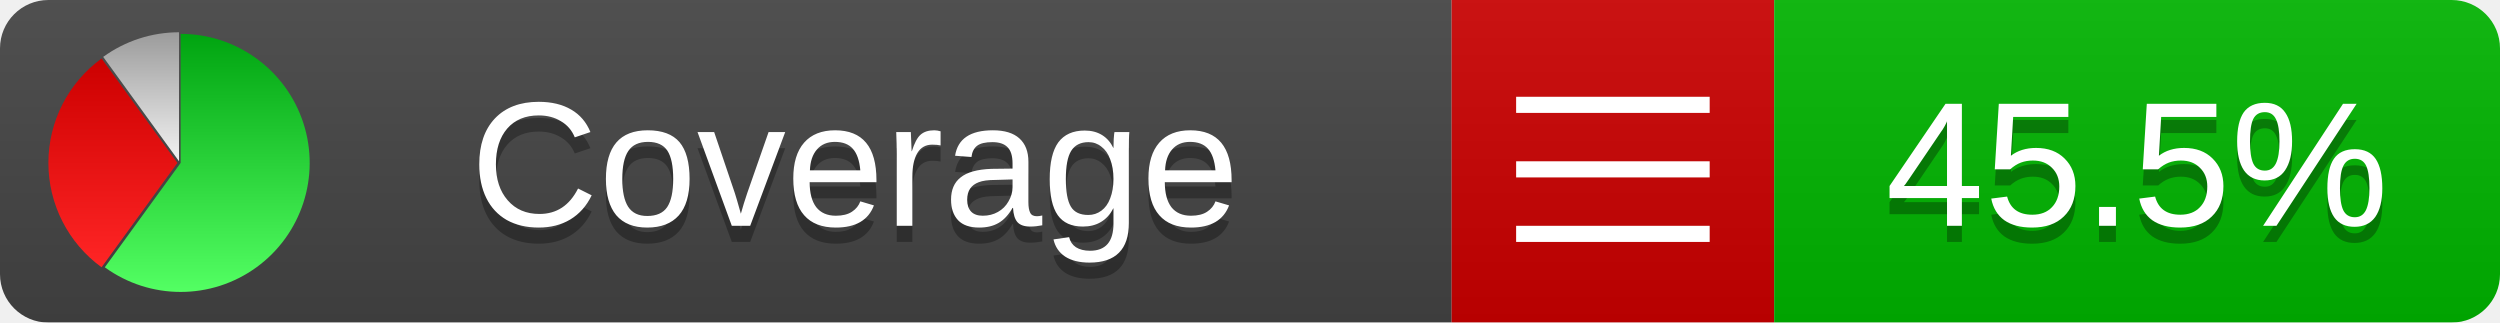
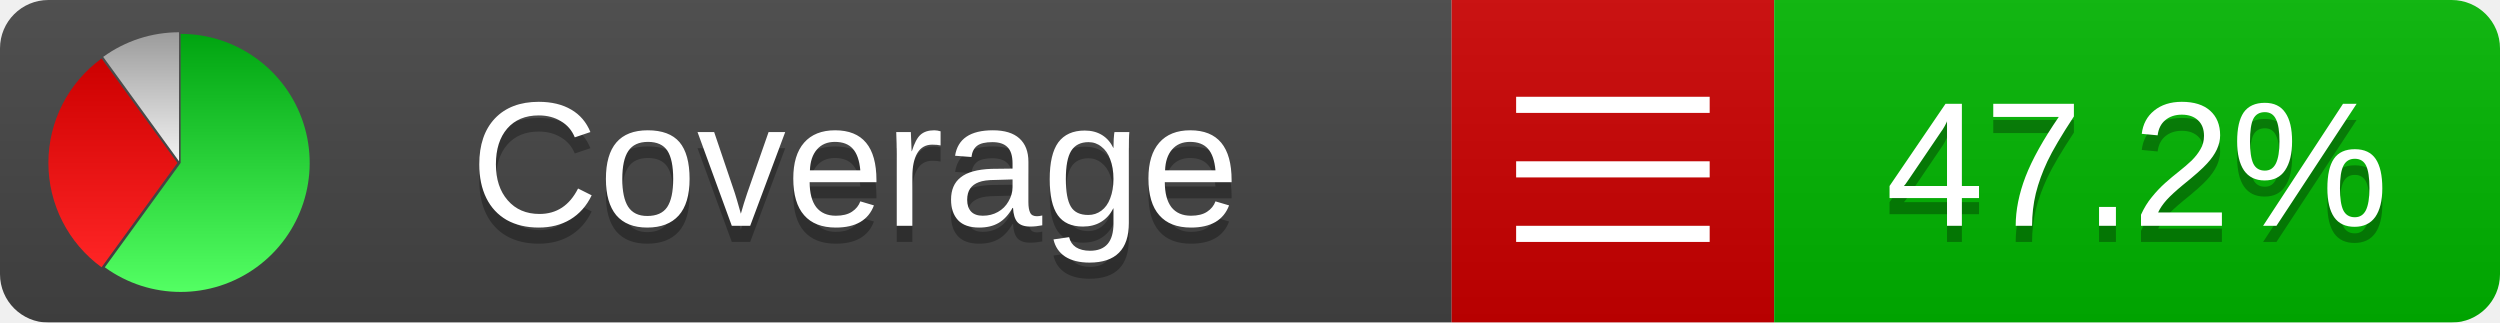
<svg xmlns="http://www.w3.org/2000/svg" xmlns:xlink="http://www.w3.org/1999/xlink" width="155" height="20">
  <style type="text/css">
          
            @keyframes fadeout {
              0 % { visibility: visible; opacity: 1; }
              40% { visibility: visible; opacity: 1; }
              50% { visibility: hidden; opacity: 0; }
              90% { visibility: hidden; opacity: 0; }
              100% { visibility: visible; opacity: 1; }
            }
            @keyframes fadein {
              0% { visibility: hidden; opacity: 0; }
              40% { visibility: hidden; opacity: 0; }
              50% { visibility: visible; opacity: 1; }
              90% { visibility: visible; opacity: 1; }
              100% { visibility: hidden; opacity: 0; }
            }
            .linecoverage {
                animation-duration: 10s;
                animation-name: fadeout;
                animation-iteration-count: infinite;
            }
            .branchcoverage {
                animation-duration: 10s;
                animation-name: fadein;
                animation-iteration-count: infinite;
            }
          
    </style>
  <defs>
    <linearGradient id="gradient" x2="0" y2="100%">
      <stop offset="0" stop-color="#bbb" stop-opacity=".1" />
      <stop offset="1" stop-opacity=".1" />
    </linearGradient>
    <linearGradient id="green" x2="0" y2="100%">
      <stop offset="0" stop-color="#00A410" />
      <stop offset="1" stop-color="#53FF63" />
    </linearGradient>
    <linearGradient id="red" x2="0" y2="100%">
      <stop offset="0" stop-color="#C00" />
      <stop offset="1" stop-color="#FF2525" />
    </linearGradient>
    <linearGradient id="gray" x2="0" y2="100%">
      <stop offset="0" stop-color="#9B9B9B" />
      <stop offset="1" stop-color="#F3F3F3" />
    </linearGradient>
    <mask id="mask">
      <rect width="155" height="20" rx="3" fill="#fff" />
    </mask>
    <g id="icon">
      <path style="fill:url(#green);" d="M205,202.5 l0,-200 a200,200 0 1,1 -117.558,361.803 z" />
      <path style="fill:url(#red);" d="M200,202.5 l-117.558,161.803 a200,200 0 0,1 0,-323.607 z" />
      <path style="fill:url(#gray);" d="M202.5,200 l-117.558,-161.803 a200,200 0 0,1 117.558,-38.196 z" />
    </g>
  </defs>
  <g mask="url(#mask)">
    <rect x="0" y="0" width="90" height="20" fill="#444" />
    <rect x="90" y="0" width="20" height="20" fill="#c00" />
    <rect x="110" y="0" width="45" height="20" fill="#00B600" />
    <rect x="0" y="0" width="155" height="20" fill="url(#gradient)" />
  </g>
  <g>
    <path class="" stroke="#fff" d="M94 6.5 h12 M94 10.5 h12 M94 14.5 h12" />
  </g>
  <g fill="#fff" text-anchor="middle" font-family="Verdana,Arial,Geneva,sans-serif" font-size="11">
    <a xlink:href="https://github.com/danielpalme/ReportGenerator" target="_top">
      <use xlink:href="#icon" transform="translate(3,2) scale(.04)" />
    </a>
    <text x="53" y="15" fill="#010101" fill-opacity=".3">Coverage</text>
    <text x="53" y="14" fill="#fff">Coverage</text>
-     <text class="" x="132.5" y="15" fill="#010101" fill-opacity=".3">45.5%</text>
-     <text class="" x="132.5" y="14">45.5%</text>
+     <text class="" x="132.5" y="15" fill="#010101" fill-opacity=".3">47.2%</text>
+     <text class="" x="132.5" y="14">47.2%</text>
  </g>
  <g>
    <rect class="" x="90" y="0" width="65" height="20" fill-opacity="0" />
  </g>
</svg>
